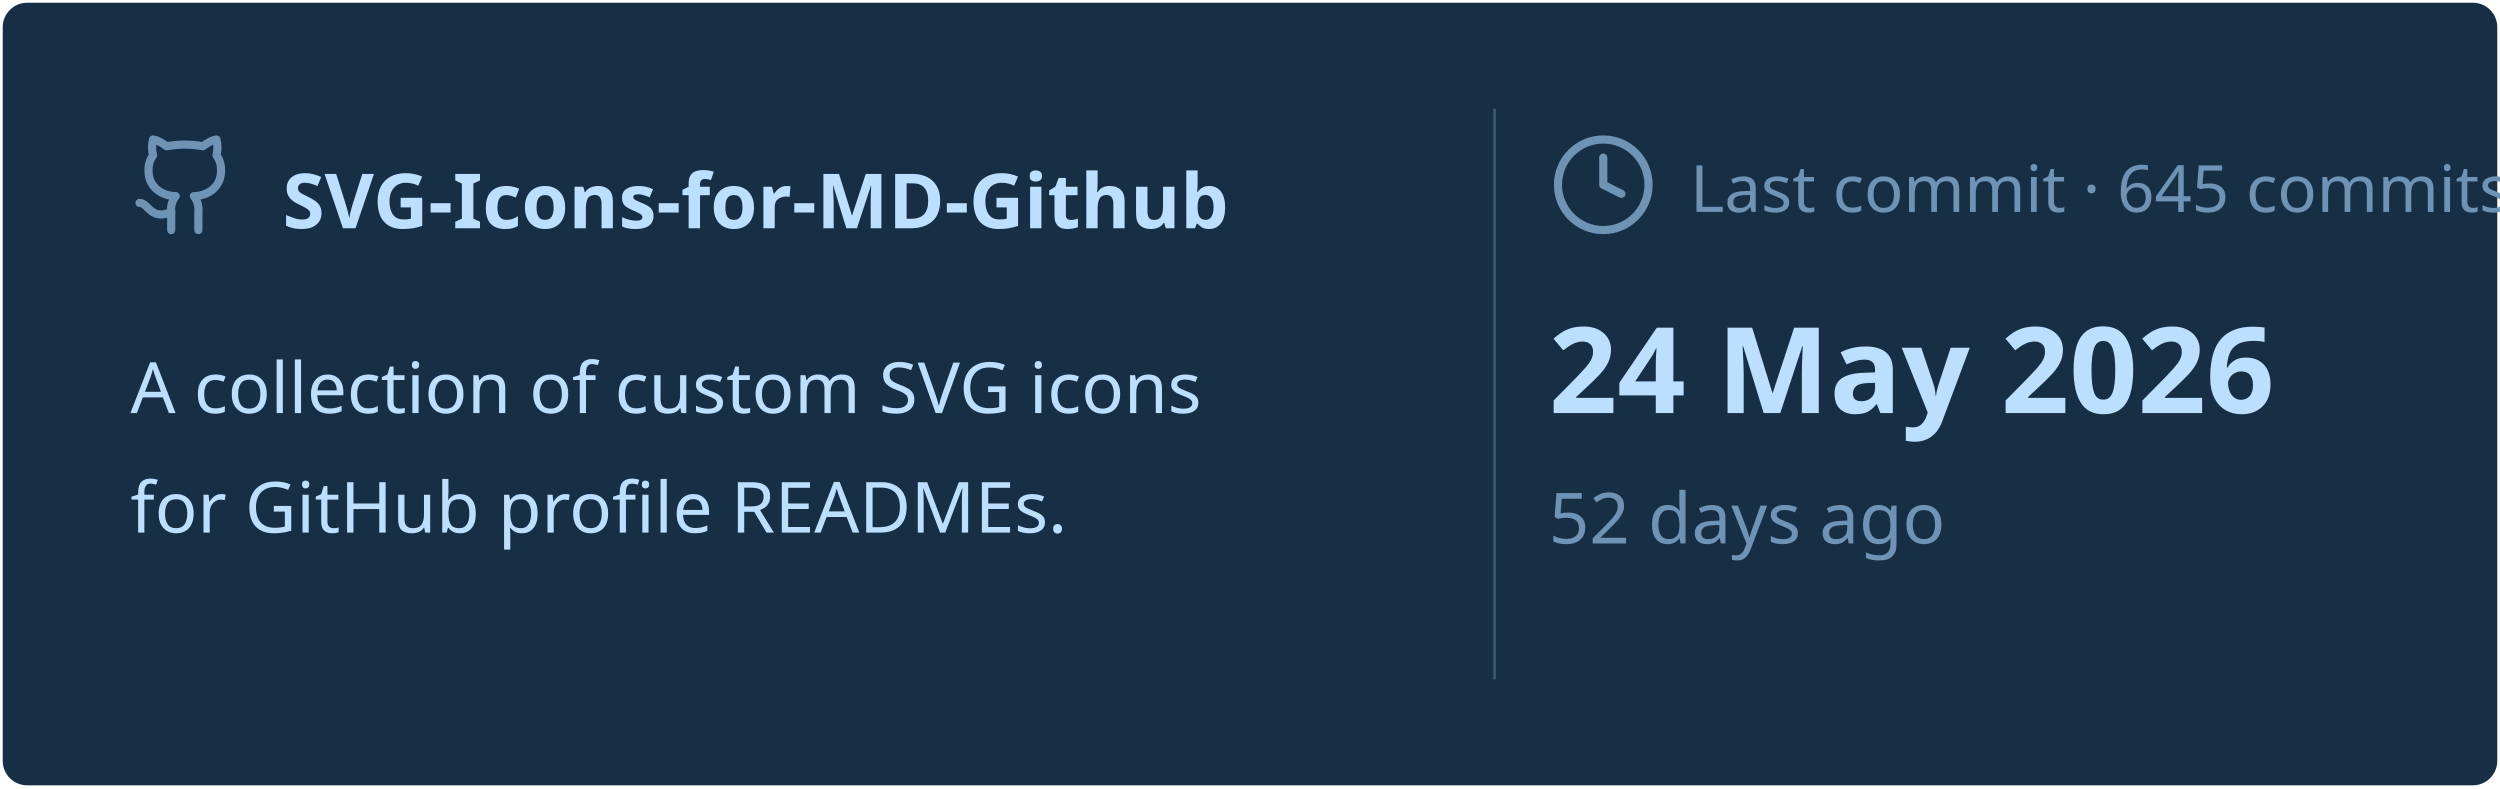
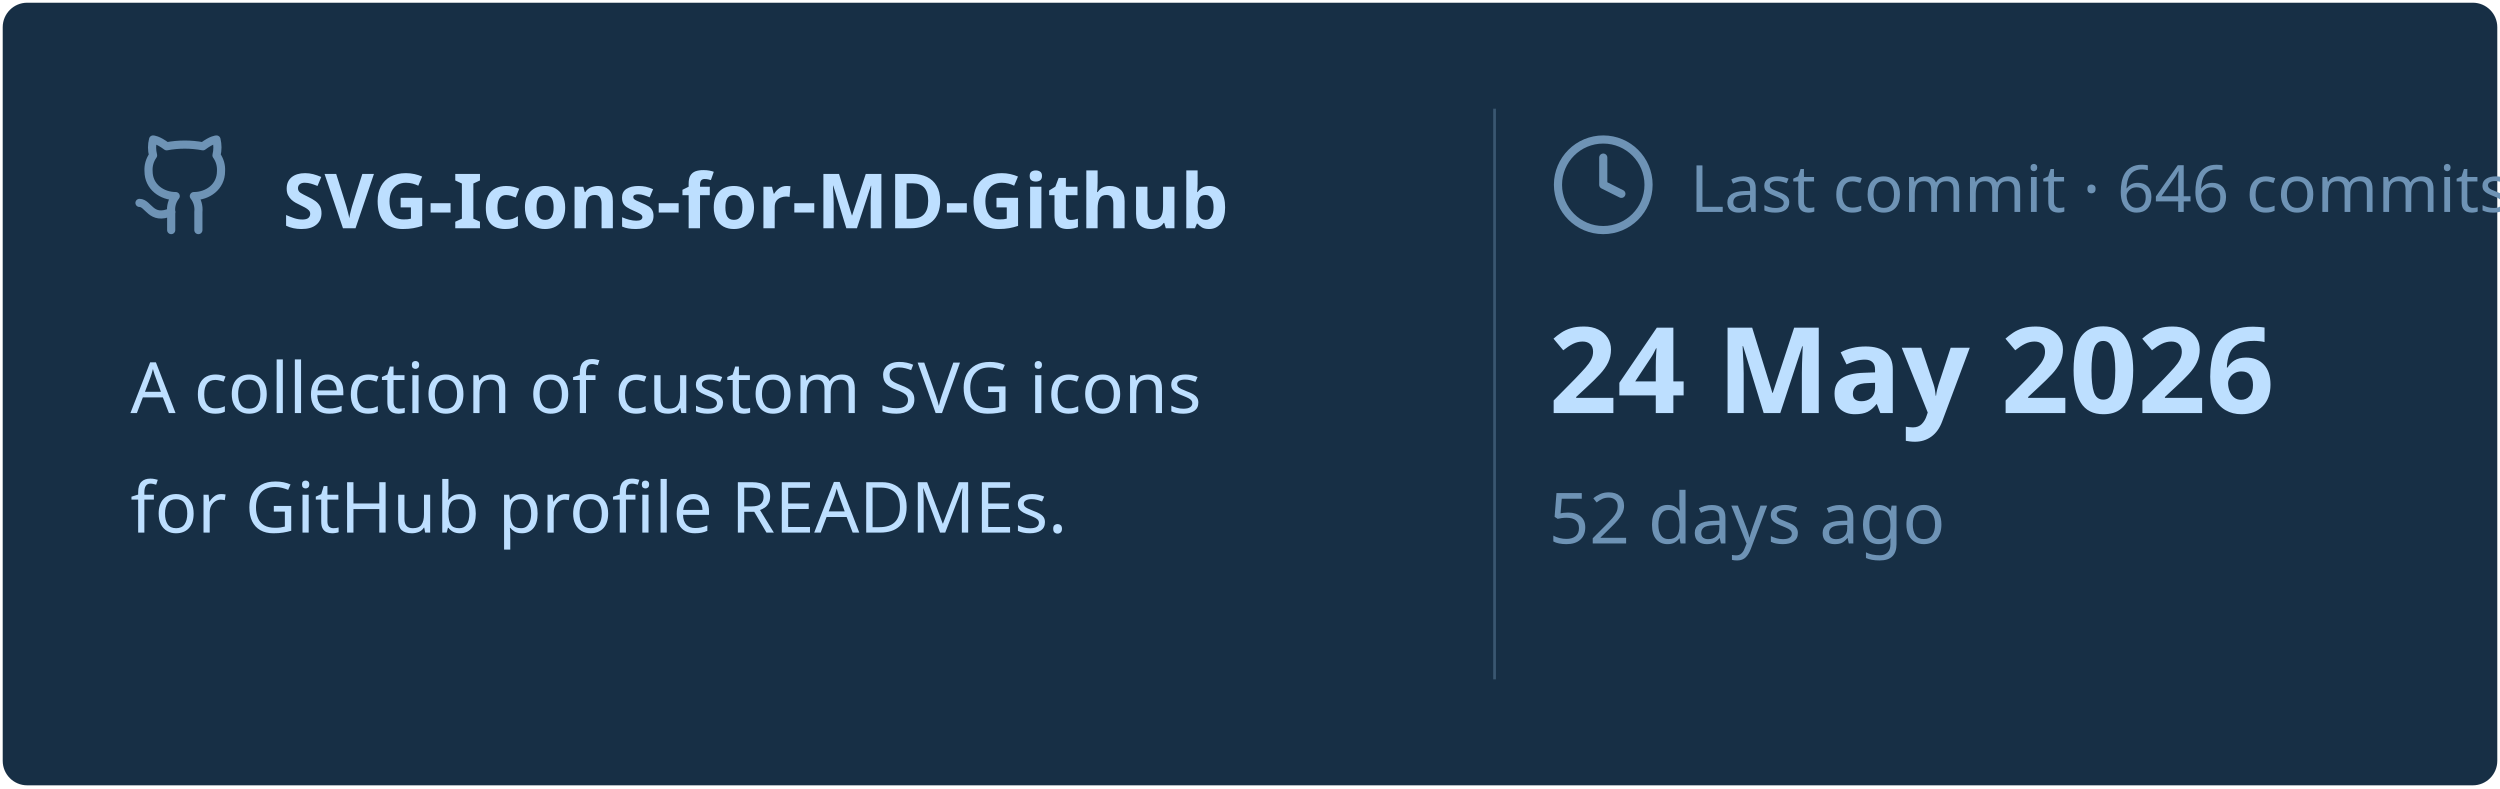
<svg xmlns="http://www.w3.org/2000/svg" viewBox="0 0 460 145" width="460px" height="145px">
  <rect stroke="#000000" stroke-opacity="0" fill="#172F45" rx="4.5" x="0.5" y="0.5" width="459" height="144" />
  <g transform="translate(24, 42)">
    <svg x="0" y="-18" width="20" height="20" viewBox="0 0 24 24" fill="none" stroke="#6E93B5" stroke-width="1.8" stroke-linecap="round" stroke-linejoin="round">
      <path d="M15 22v-4a4.8 4.8 0 0 0-1-3.5c3 0 6-2 6-5.5.08-1.25-.27-2.48-1-3.5.28-1.15.28-2.35 0-3.5 0 0-1 0-3 1.5-2.64-.5-5.36-.5-8 0C6 2 5 2 5 2c-.3 1.15-.3 2.35 0 3.5A5.403 5.403 0 0 0 4 9c0 3.5 3 5.5 6 5.5-.39.49-.68 1.05-.85 1.65-.17.6-.22 1.23-.15 1.85v4" />
      <path d="M9 18c-4.51 2-5-2-7-2" />
    </svg>
    <text x="28" y="0" font-family="&quot;Segoe UI&quot;, Ubuntu, sans-serif" font-size="14" font-weight="700" fill="#BDDFFF">SVG-Icons-for-MD-Github</text>
  </g>
  <text x="24" y="76" font-family="&quot;Segoe UI&quot;, Ubuntu, sans-serif" font-size="13" font-weight="400" fill="#BDDFFF">A collection of custom SVG icons</text>
  <text x="24" y="98" font-family="&quot;Segoe UI&quot;, Ubuntu, sans-serif" font-size="13" font-weight="400" fill="#BDDFFF">for GitHub profile READMEs.</text>
  <line x1="275" y1="20" x2="275" y2="125" stroke="#6E93B5" stroke-width="0.5" stroke-opacity="0.4" />
  <svg x="285" y="24" width="20" height="20" viewBox="0 0 24 24" fill="none" stroke="#6E93B5" stroke-width="1.8" stroke-linecap="round" stroke-linejoin="round">
    <circle cx="12" cy="12" r="10" />
    <polyline points="12 6 12 12 16 14" />
  </svg>
-   <text x="311" y="39" font-family="&quot;Segoe UI&quot;, Ubuntu, sans-serif" font-size="12" font-weight="400" fill="#6E93B5">Last commit · 645 commits</text>
+   <text x="311" y="39" font-family="&quot;Segoe UI&quot;, Ubuntu, sans-serif" font-size="12" font-weight="400" fill="#6E93B5">Last commit · 646 commits</text>
  <text x="285" y="76" font-family="&quot;Segoe UI&quot;, Ubuntu, sans-serif" font-size="22" font-weight="700" fill="#BDDFFF">24 May 2026</text>
  <text x="285" y="100" font-family="&quot;Segoe UI&quot;, Ubuntu, sans-serif" font-size="13" font-weight="400" fill="#6E93B5">52 days ago</text>
</svg>
